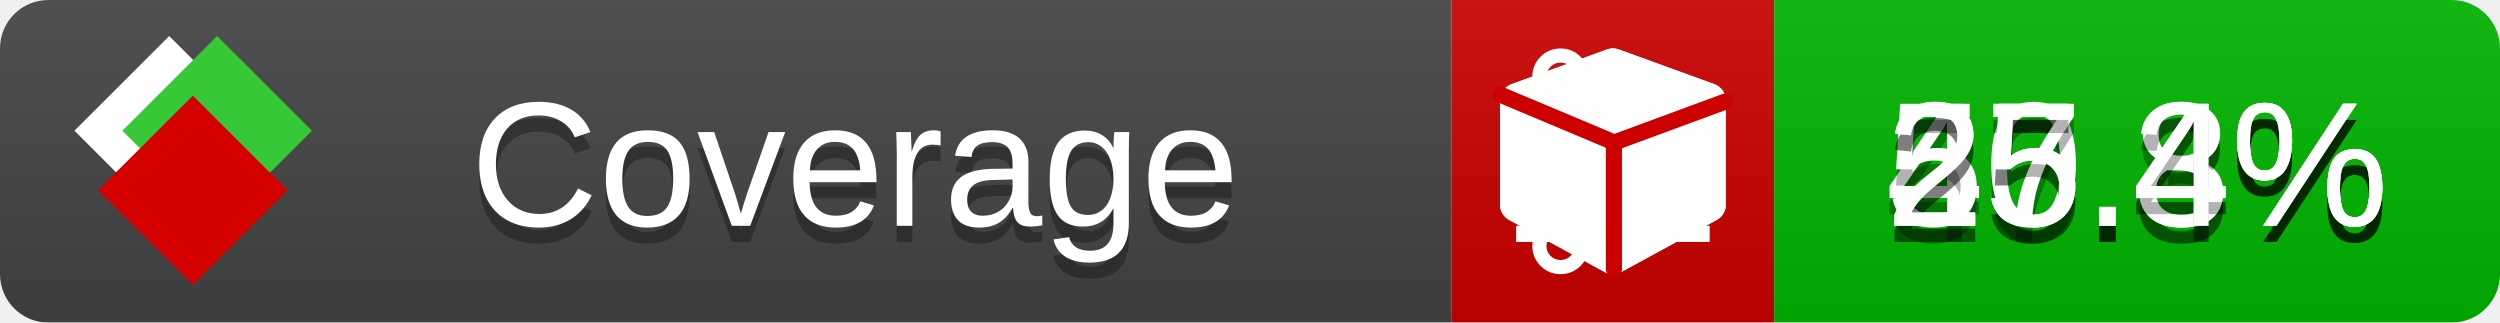
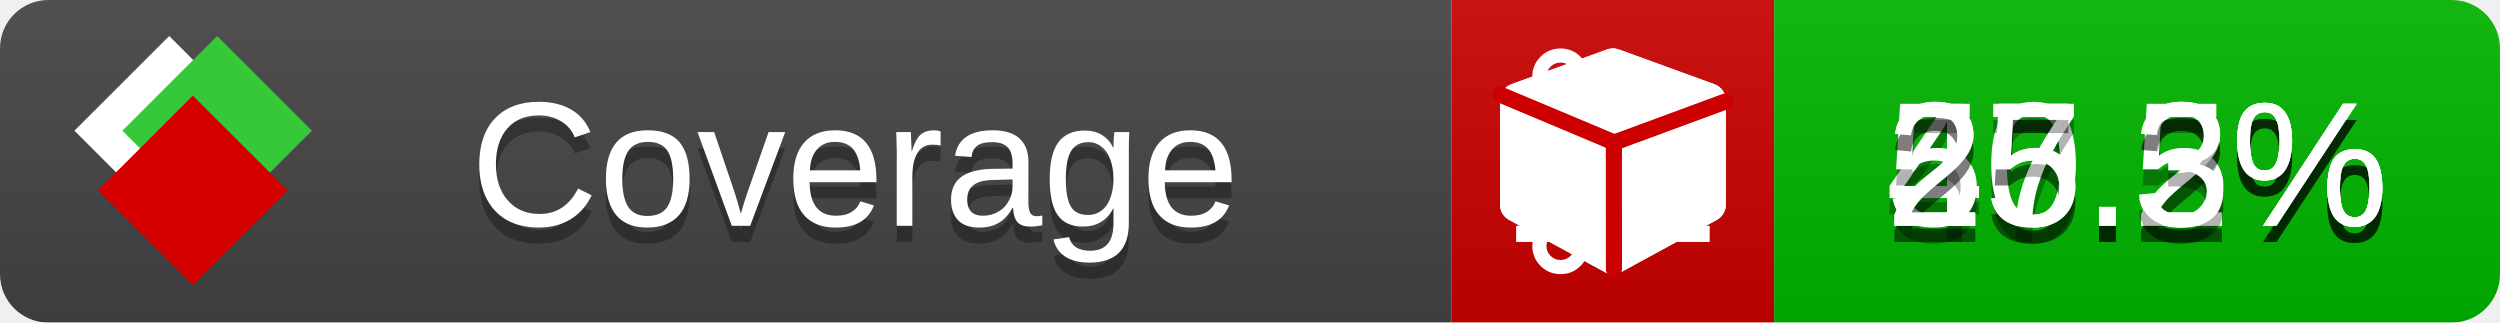
<svg xmlns="http://www.w3.org/2000/svg" xmlns:xlink="http://www.w3.org/1999/xlink" width="155" height="20">
  <style type="text/css">
          
            @keyframes fade1 {
                0% { visibility: visible; opacity: 1; }
               23% { visibility: visible; opacity: 1; }
               25% { visibility: hidden; opacity: 0; }
               48% { visibility: hidden; opacity: 0; }
               50% { visibility: hidden; opacity: 0; }
               73% { visibility: hidden; opacity: 0; }
               75% { visibility: hidden; opacity: 0; }
               98% { visibility: hidden; opacity: 0; }
              100% { visibility: visible; opacity: 1; }
            }
            @keyframes fade2 {
                0% { visibility: hidden; opacity: 0; }
               23% { visibility: hidden; opacity: 0; }
               25% { visibility: visible; opacity: 1; }
               48% { visibility: visible; opacity: 1; }
               50% { visibility: hidden; opacity: 0; }
               73% { visibility: hidden; opacity: 0; }
               75% { visibility: hidden; opacity: 0; }
               98% { visibility: hidden; opacity: 0; }
              100% { visibility: hidden; opacity: 0; }
            }
            @keyframes fade3 {
                0% { visibility: hidden; opacity: 0; }
               23% { visibility: hidden; opacity: 0; }
               25% { visibility: hidden; opacity: 0; }
               48% { visibility: hidden; opacity: 0; }
               50% { visibility: visible; opacity: 1; }
               73% { visibility: visible; opacity: 1; }
               75% { visibility: hidden; opacity: 0; }
               98% { visibility: hidden; opacity: 0; }
              100% { visibility: hidden; opacity: 0; }
            }
            @keyframes fade4 {
                0% { visibility: hidden; opacity: 0; }
               23% { visibility: hidden; opacity: 0; }
               25% { visibility: hidden; opacity: 0; }
               48% { visibility: hidden; opacity: 0; }
               50% { visibility: hidden; opacity: 0; }
               73% { visibility: hidden; opacity: 0; }
               75% { visibility: visible; opacity: 1; }
               98% { visibility: visible; opacity: 1; }
              100% { visibility: hidden; opacity: 0; }
            }
            .linecoverage {
                animation-duration: 15s;
                animation-name: fade1;
                animation-iteration-count: infinite;
            }
            .branchcoverage {
                animation-duration: 15s;
                animation-name: fade2;
                animation-iteration-count: infinite;
            }
            .methodcoverage {
                animation-duration: 15s;
                animation-name: fade3;
                animation-iteration-count: infinite;
            }
            .fullmethodcoverage {
                animation-duration: 15s;
                animation-name: fade4;
                animation-iteration-count: infinite;
            }
          
    </style>
  <defs>
    <linearGradient id="gradient" x2="0" y2="100%">
      <stop offset="0" stop-color="#bbb" stop-opacity=".1" />
      <stop offset="1" stop-opacity=".1" />
    </linearGradient>
    <linearGradient id="c">
      <stop offset="0" stop-color="#d40000" />
      <stop offset="1" stop-color="#ff2a2a" />
    </linearGradient>
    <linearGradient id="a">
      <stop offset="0" stop-color="#e0e0de" />
      <stop offset="1" stop-color="#fff" />
    </linearGradient>
    <linearGradient id="b">
      <stop offset="0" stop-color="#37c837" />
      <stop offset="1" stop-color="#217821" />
    </linearGradient>
    <linearGradient xlink:href="#a" id="e" x1="106.44" x2="69.96" y1="-11.96" y2="-46.84" gradientTransform="matrix(-.8426 -.00045 -.00045 -.8426 -94.27 -75.82)" gradientUnits="userSpaceOnUse" />
    <linearGradient xlink:href="#b" id="f" x1="56.19" x2="77.97" y1="-23.45" y2="10.62" gradientTransform="matrix(.8426 .00045 .00045 .8426 94.27 75.82)" gradientUnits="userSpaceOnUse" />
    <linearGradient xlink:href="#c" id="g" x1="79.98" x2="132.9" y1="10.79" y2="10.79" gradientTransform="matrix(.8426 .00045 .00045 .8426 94.27 75.82)" gradientUnits="userSpaceOnUse" />
    <mask id="mask">
      <rect width="155" height="20" rx="3" fill="#fff" />
    </mask>
    <g id="icon" transform="matrix(.04486 0 0 .04481 -.48 -.63)">
      <rect width="52.92" height="52.92" x="-109.72" y="-27.13" fill="url(#e)" transform="rotate(-135)" />
      <rect width="52.92" height="52.92" x="70.19" y="-39.18" fill="url(#f)" transform="rotate(45)" />
      <rect width="52.92" height="52.92" x="80.05" y="-15.74" fill="url(#g)" transform="rotate(45)" />
    </g>
  </defs>
  <g mask="url(#mask)">
    <rect x="0" y="0" width="90" height="20" fill="#444" />
    <rect x="90" y="0" width="20" height="20" fill="#c00" />
    <rect x="110" y="0" width="45" height="20" fill="#00B600" />
    <rect x="0" y="0" width="155" height="20" fill="url(#gradient)" />
  </g>
  <g>
    <path class="linecoverage" stroke="#fff" d="M94 6.5 h12 M94 10.5 h12 M94 14.5 h12" />
    <path class="branchcoverage" fill="#fff" d="m 97.628,15.247 q 0,-0.364 -0.255,-0.619 -0.255,-0.255 -0.619,-0.255 -0.364,0 -0.619,0.255 -0.255,0.255 -0.255,0.619 0,0.364 0.255,0.619 0.255,0.255 0.619,0.255 0.364,0 0.619,-0.255 0.255,-0.255 0.255,-0.619 z m 0,-10.493 q 0,-0.364 -0.255,-0.619 -0.255,-0.255 -0.619,-0.255 -0.364,0 -0.619,0.255 -0.255,0.255 -0.255,0.619 0,0.364 0.255,0.619 0.255,0.255 0.619,0.255 0.364,0 0.619,-0.255 0.255,-0.255 0.255,-0.619 z m 5.83,1.166 q 0,-0.364 -0.255,-0.619 -0.255,-0.255 -0.619,-0.255 -0.364,0 -0.619,0.255 -0.255,0.255 -0.255,0.619 0,0.364 0.255,0.619 0.255,0.255 0.619,0.255 0.364,0 0.619,-0.255 0.255,-0.255 0.255,-0.619 z m 0.874,0 q 0,0.474 -0.237,0.879 -0.237,0.405 -0.638,0.633 -0.018,2.614 -2.059,3.771 -0.619,0.346 -1.849,0.738 -1.166,0.364 -1.544,0.647 -0.378,0.282 -0.378,0.911 l 0,0.237 q 0.401,0.228 0.638,0.633 0.237,0.405 0.237,0.879 0,0.729 -0.51,1.239 -0.51,0.51 -1.239,0.51 -0.729,0 -1.239,-0.51 -0.51,-0.51 -0.51,-1.239 0,-0.474 0.237,-0.879 0.237,-0.405 0.638,-0.633 l 0,-7.469 q -0.401,-0.228 -0.638,-0.633 -0.237,-0.405 -0.237,-0.879 0,-0.729 0.51,-1.239 0.51,-0.51 1.239,-0.51 0.729,0 1.239,0.51 0.51,0.51 0.51,1.239 0,0.474 -0.237,0.879 -0.237,0.405 -0.638,0.633 l 0,4.527 q 0.492,-0.237 1.403,-0.519 0.501,-0.155 0.797,-0.269 0.296,-0.114 0.642,-0.282 0.346,-0.169 0.537,-0.36 0.191,-0.191 0.369,-0.465 0.178,-0.273 0.255,-0.633 0.077,-0.36 0.077,-0.833 -0.401,-0.228 -0.638,-0.633 -0.237,-0.405 -0.237,-0.879 0,-0.729 0.51,-1.239 0.51,-0.51 1.239,-0.51 0.729,0 1.239,0.51 0.51,0.51 0.51,1.239 z" />
    <path class="methodcoverage" fill="#fff" d="m 100.538,15.629 5.385,-2.936 v -5.351 l -5.385,1.96 z M 100,8.351 105.873,6.214 100,4.077 94.127,6.214 Z m 7,-2.12 v 6.462 q 0,0.294 -0.151,0.547 -0.151,0.252 -0.412,0.395 l -5.923,3.231 q -0.236,0.135 -0.513,0.135 -0.278,0 -0.513,-0.135 l -5.923,-3.231 Q 93.303,13.492 93.151,13.239 93,12.987 93,12.692 v -6.462 q 0,-0.337 0.194,-0.614 0.194,-0.278 0.513,-0.395 l 5.923,-2.154 q 0.185,-0.067 0.37,-0.067 0.185,0 0.37,0.067 l 5.923,2.154 q 0.32,0.118 0.513,0.395 Q 107,5.894 107,6.231 Z" />
    <path class="fullmethodcoverage" fill="#fff" d="m 107,6.231 v 6.462 c 0,0.196 -0.051,0.379 -0.151,0.547 -0.101,0.168 -0.238,0.3 -0.412,0.395 l -5.923,3.231 c -0.157,0.09 -0.328,0.135 -0.513,0.135 -0.185,0 -0.356,-0.045 -0.513,-0.135 l -5.923,-3.231 C 93.39,13.539 93.252,13.407 93.151,13.239 93.05,13.071 93,12.889 93,12.692 v -6.462 c 0,-0.224 0.065,-0.429 0.194,-0.614 0.129,-0.185 0.3,-0.317 0.513,-0.395 l 5.923,-2.154 c 0.123,-0.045 0.247,-0.067 0.37,-0.067 0.123,0 0.247,0.022 0.37,0.067 l 5.923,2.154 c 0.213,0.079 0.384,0.21 0.513,0.395 0.129,0.185 0.194,0.39 0.194,0.614 z" />
    <path class="fullmethodcoverage" style="fill:none;stroke:#cc0000;stroke-width:1;stroke-linecap:round;stroke-dasharray:none;stroke-opacity:1" d="m 100.064,16.677 -0.002,-7.833 6.906,-2.547" />
    <path class="fullmethodcoverage" style="fill:none;stroke:#cc0000;stroke-width:1;stroke-linecap:round;stroke-dasharray:none;stroke-opacity:1" d="M 99.914,8.765 93.052,5.882" />
  </g>
  <g fill="#fff" text-anchor="middle" font-family="Verdana,Arial,Geneva,sans-serif" font-size="11">
    <a xlink:href="https://github.com/danielpalme/ReportGenerator" target="_top">
      <use xlink:href="#icon" transform="translate(3,1) scale(3.5)" />
    </a>
    <text x="53" y="15" fill="#010101" fill-opacity=".3">Coverage</text>
    <text x="53" y="14" fill="#fff">Coverage</text>
-     <text class="linecoverage" x="132.5" y="15" fill="#010101" fill-opacity=".3">40.4%</text>
-     <text class="linecoverage" x="132.5" y="14">40.4%</text>
-     <text class="branchcoverage" x="132.5" y="15" fill="#010101" fill-opacity=".3">55.8%</text>
-     <text class="branchcoverage" x="132.5" y="14">55.8%</text>
-     <text class="methodcoverage" x="132.5" y="15" fill="#010101" fill-opacity=".3">27.3%</text>
-     <text class="methodcoverage" x="132.5" y="14">27.3%</text>
-     <text class="fullmethodcoverage" x="132.5" y="15" fill="#010101" fill-opacity=".3">25.4%</text>
-     <text class="fullmethodcoverage" x="132.5" y="14">25.4%</text>
+     <text class="linecoverage" x="132.5" y="15" fill="#010101" fill-opacity=".3">40.2%</text>
+     <text class="linecoverage" x="132.5" y="14">40.2%</text>
+     <text class="branchcoverage" x="132.5" y="15" fill="#010101" fill-opacity=".3">55.5%</text>
+     <text class="branchcoverage" x="132.5" y="14">55.5%</text>
+     <text class="methodcoverage" x="132.5" y="15" fill="#010101" fill-opacity=".3">27.2%</text>
+     <text class="methodcoverage" x="132.5" y="14">27.2%</text>
+     <text class="fullmethodcoverage" x="132.5" y="15" fill="#010101" fill-opacity=".3">25.3%</text>
+     <text class="fullmethodcoverage" x="132.5" y="14">25.3%</text>
  </g>
  <g>
    <rect class="linecoverage" x="90" y="0" width="65" height="20" fill-opacity="0" />
    <rect class="branchcoverage" x="90" y="0" width="65" height="20" fill-opacity="0" />
    <rect class="methodcoverage" x="90" y="0" width="65" height="20" fill-opacity="0" />
    <rect class="fullmethodcoverage" x="90" y="0" width="65" height="20" fill-opacity="0" />
  </g>
</svg>
